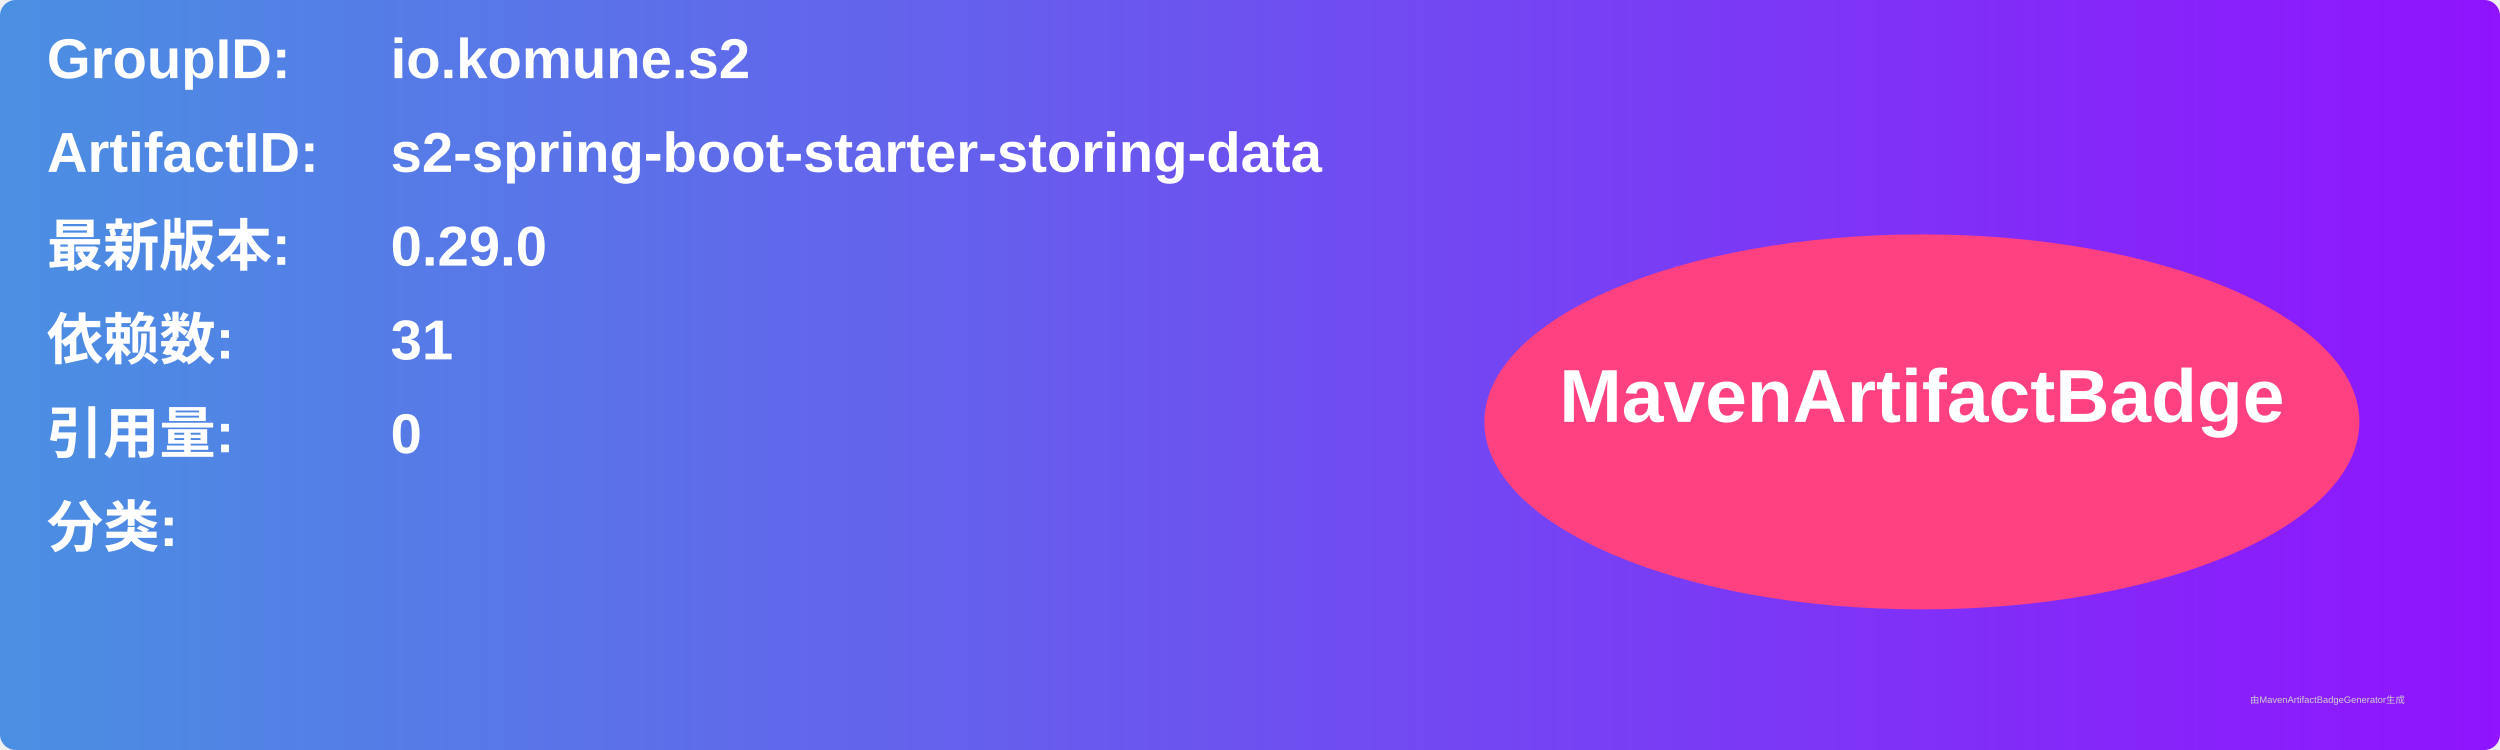
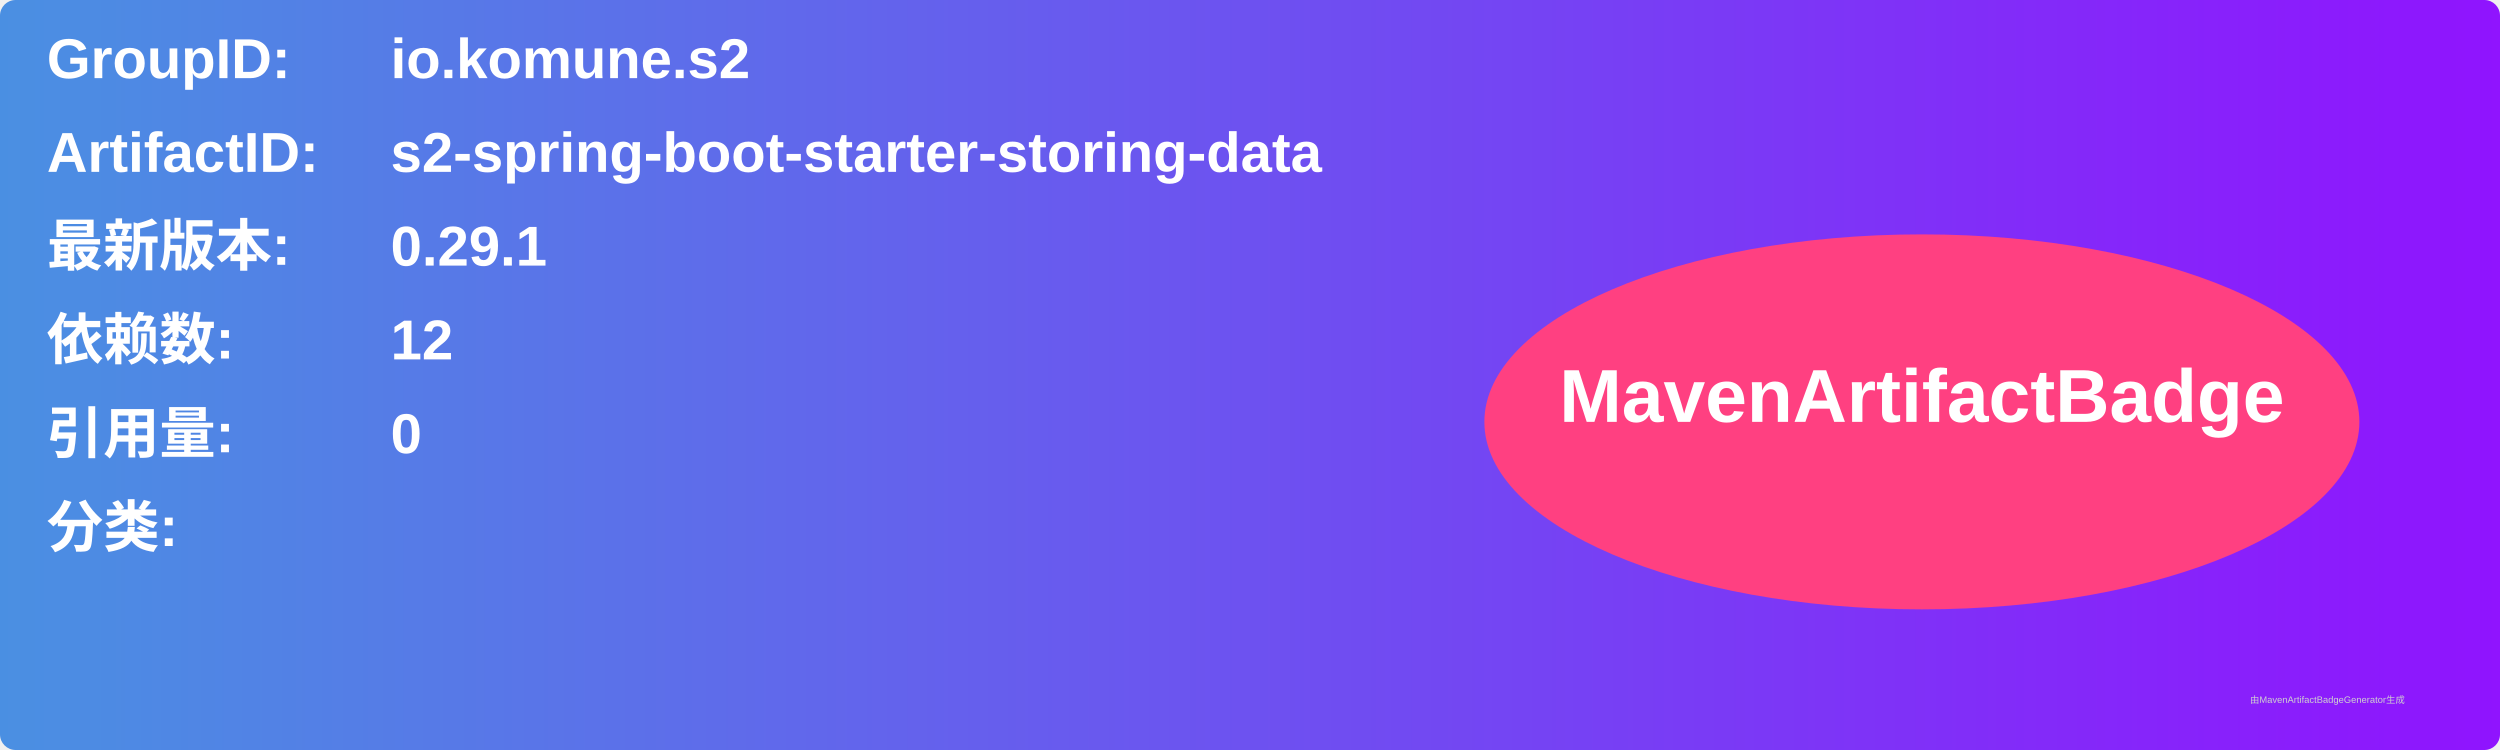
<svg xmlns="http://www.w3.org/2000/svg" width="800" height="240" viewBox="0 0 800 240">
  <linearGradient id="grad" x1="0%" y1="0%" x2="100%" y2="0%">
    <stop offset="0%" stop-color="#4a90e2" />
    <stop offset="100%" stop-color="#9013fe" />
  </linearGradient>
  <rect width="100%" height="100%" rx="5" ry="5" fill="url(#grad)" />
  <g transform="translate(15, 15)">
    <text x="0" y="10" font-family="Arial" font-size="18" fill="white" font-weight="bold" width="260">GroupID:</text>
    <text x="110" y="10" font-family="Arial" font-size="18" fill="white" font-weight="bold" width="460">io.komune.s2</text>
    <text x="0" y="40" font-family="Arial" font-size="18" fill="white" font-weight="bold" width="260">ArtifactID:</text>
    <text x="110" y="40" font-family="Arial" font-size="18" fill="white" font-weight="bold" width="460">s2-spring-boot-starter-storing-data</text>
    <text x="0" y="70" font-family="Arial" font-size="18" fill="white" font-weight="bold">最新版本:</text>
    <text x="110" y="70" font-family="Arial" font-size="18" fill="white" font-weight="bold">
-       <tspan font-weight="bold">0.29.0</tspan>
+       <tspan font-weight="bold">0.29.1</tspan>
    </text>
    <text x="0" y="100" font-family="Arial" font-size="18" fill="white" font-weight="bold">依赖数: </text>
    <text x="110" y="100" font-family="Arial" font-size="18" fill="white">
-       <tspan font-weight="bold">31</tspan>
+       <tspan font-weight="bold">12</tspan>
    </text>
    <text x="0" y="130" font-family="Arial" font-size="18" fill="white" font-weight="bold">引用量: </text>
    <text x="110" y="130" font-family="Arial" font-size="18" fill="white">
      <tspan font-weight="bold">0</tspan>
    </text>
    <text x="0" y="160" font-family="Arial" font-size="18" fill="white" font-weight="bold">分类:</text>
    <text x="10" y="190" font-family="Arial" font-size="10" fill="white">
      <tspan font-weight="bold" />
    </text>
    <ellipse cx="600" cy="120" rx="140" ry="60" fill="#ff4081" />
    <text x="600" y="120" text-anchor="middle" font-family="Arial" font-size="24" fill="white" font-weight="bold">MavenArtifactBadge</text>
  </g>
  <text x="720" y="225" font-family="Arial" font-size="3" fill="#d0d0d0">由MavenArtifactBadgeGenerator生成</text>
</svg>
